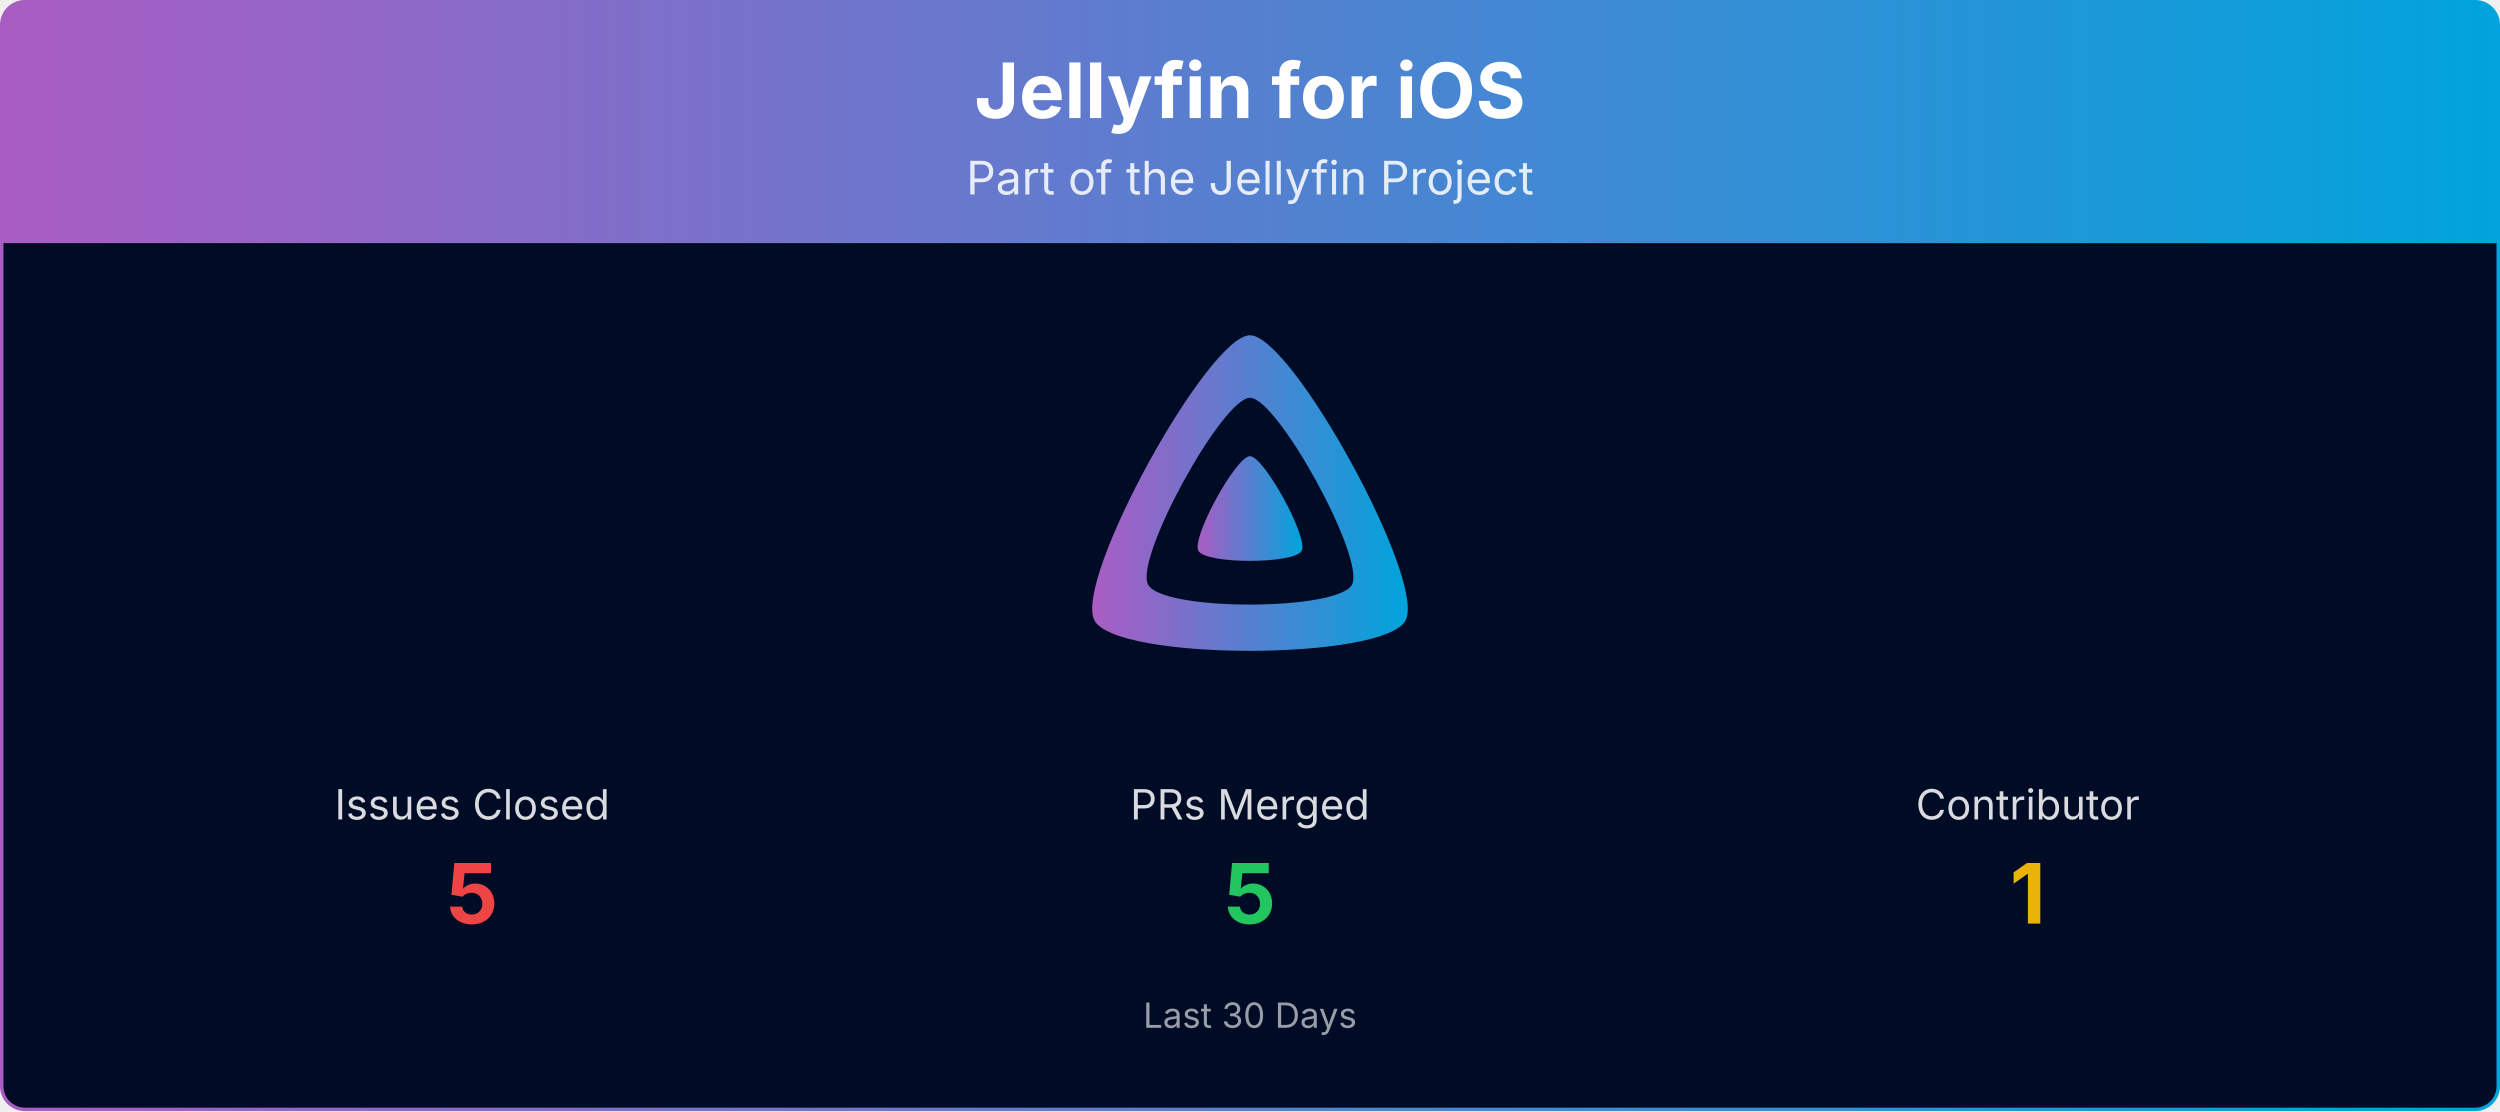
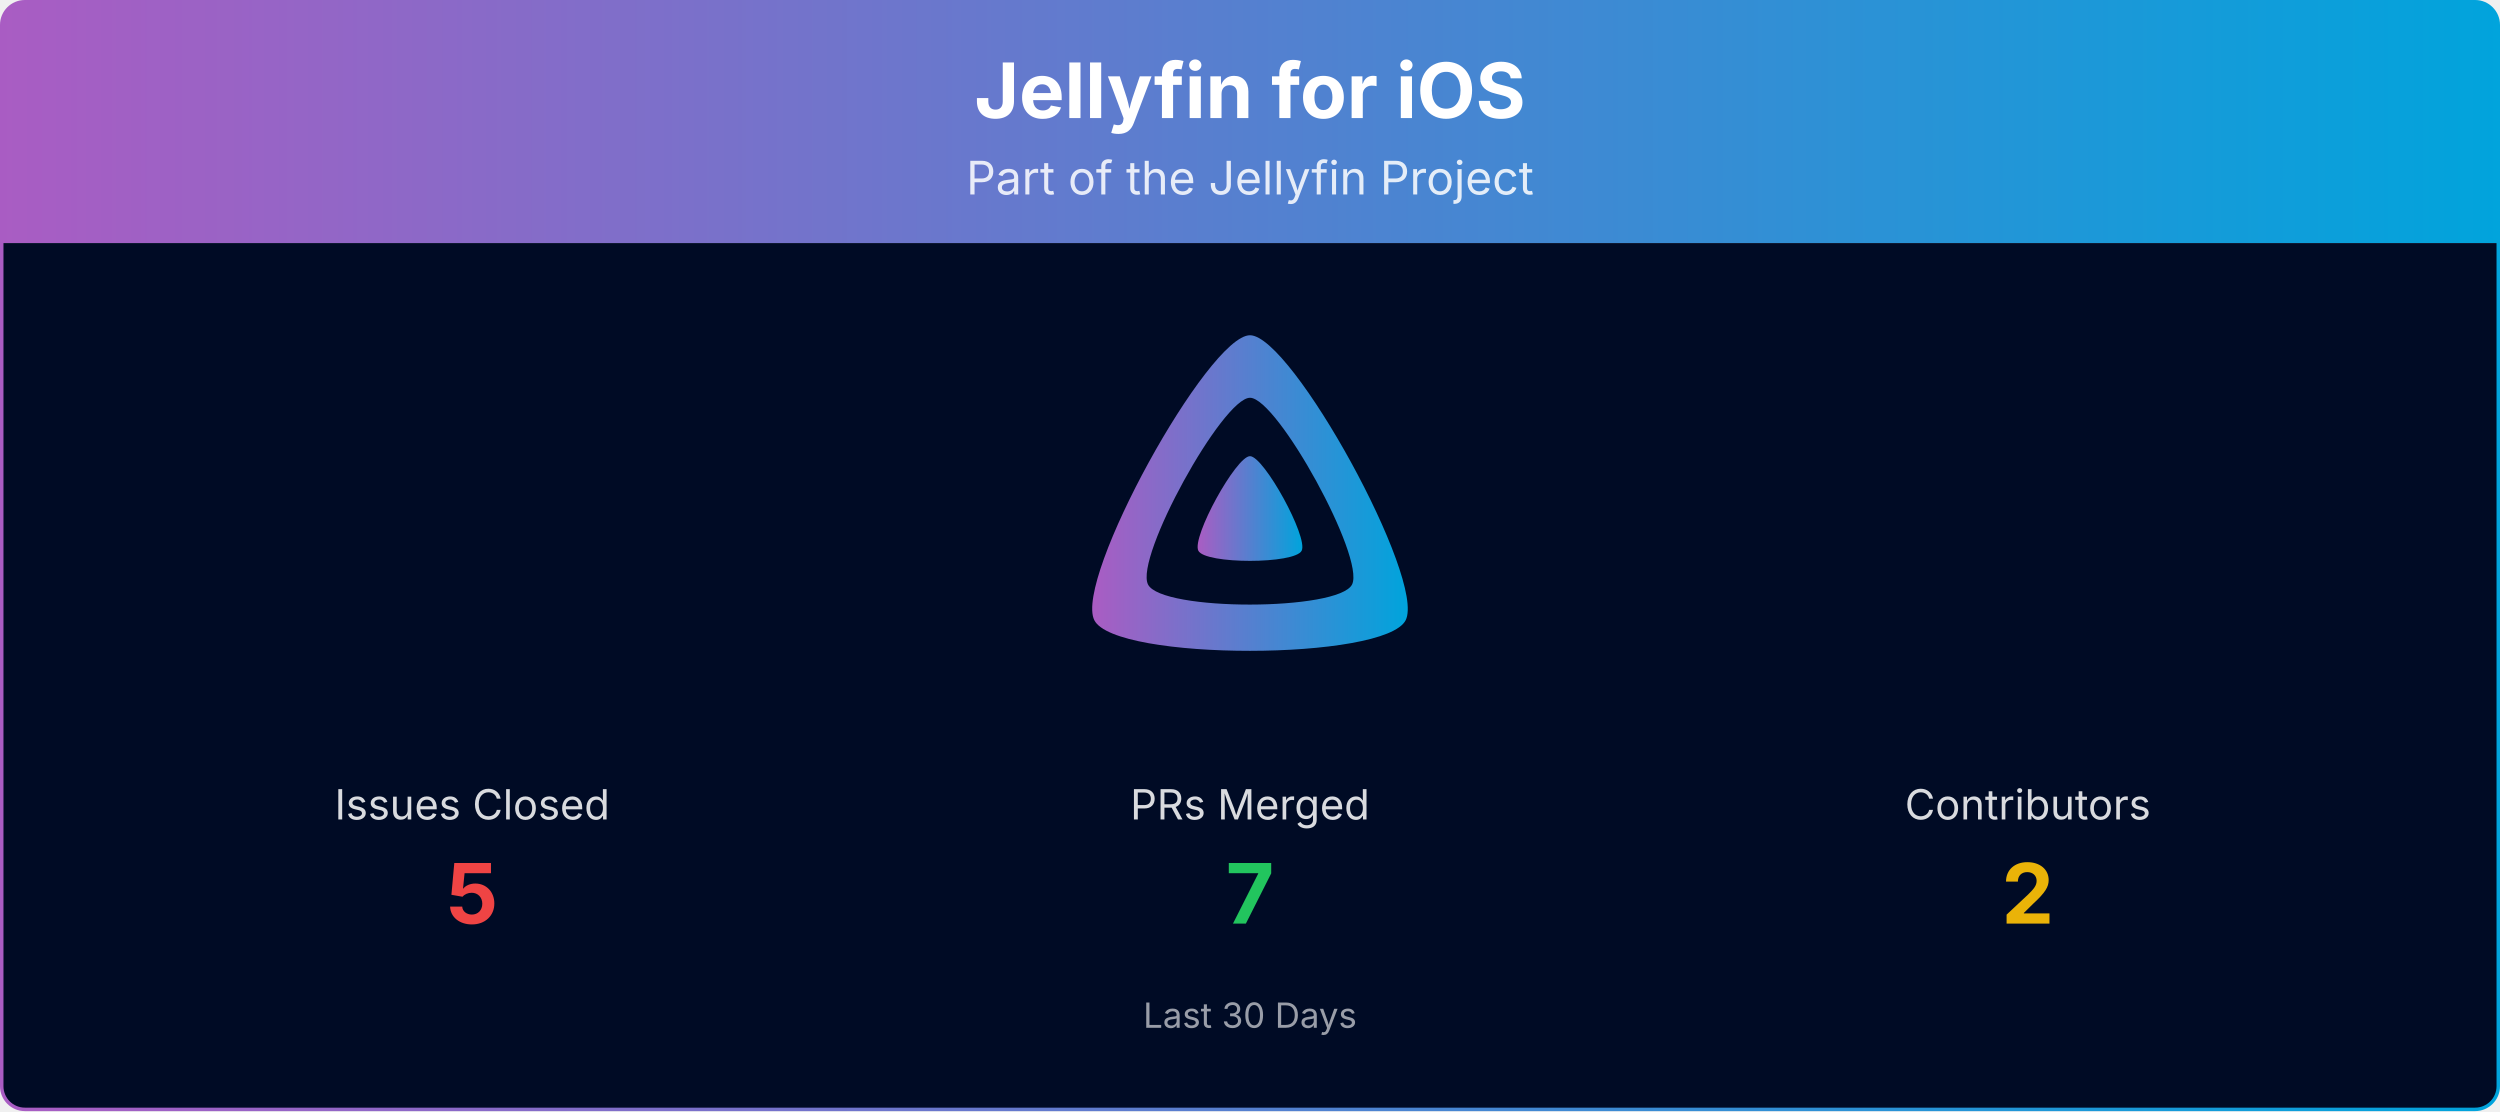
<svg xmlns="http://www.w3.org/2000/svg" viewBox="0 0 1080 480" width="100%" role="img" aria-label="Jellyfin for iOS">
  <defs>
    <linearGradient id="banner-jellyfin-ios-grad" x1="0" y1="0" x2="1" y2="0">
      <stop offset="0%" stop-color="#AA5CC3" />
      <stop offset="100%" stop-color="#00A4DC" />
    </linearGradient>
    <clipPath id="banner-jellyfin-ios-grad-clip">
      <rect x="0.75" y="0.75" width="1078.5" height="478.5" rx="10" ry="10" />
    </clipPath>
  </defs>
  <g clip-path="url(#banner-jellyfin-ios-grad-clip)">
    <path d="M0.75,10.75 A10.0,10.0 0 0 1 10.75,0.75 L1069.25,0.75 A10.0,10.0 0 0 1 1079.25,10.75 L1079.25,105.00 L0.75,105.00 Z" fill="url(#banner-jellyfin-ios-grad)" />
    <text x="540.0" y="51" text-anchor="middle" font-size="33" font-weight="700" font-family="Plus Jakarta Sans, system-ui, -apple-system, Segoe UI, sans-serif" fill="#ffffff">Jellyfin for iOS</text>
    <text x="540.0" y="84" text-anchor="middle" font-size="20" font-family="Plus Jakarta Sans, system-ui, -apple-system, Segoe UI, sans-serif" fill="#ffffff" opacity="0.85">Part of the Jellyfin Project</text>
    <rect x="0.75" y="105" width="1078.5" height="374.25" fill="#000b25" />
    <g transform="translate(465.00,138.00) scale(0.29297)">
      <path fill="url(#banner-jellyfin-ios-grad)" fill-rule="evenodd" d="M256,23.3c-61.6,0-259.8,359.4-229.6,420.1s429.3,60,459.2,0S317.6,23.3,256,23.3zM406.5,390.8c-19.6,39.3-281.1,39.8-300.9,0s110.1-275.3,150.4-275.3S426.1,351.4,406.5,390.8z" />
      <path fill="url(#banner-jellyfin-ios-grad)" d="M256,201.6c-20.4,0-86.2,119.3-76.2,139.4s142.5,19.9,152.4,0S276.5,201.6,256,201.6z" />
    </g>
    <text x="204.0" y="354.0" text-anchor="middle" font-size="18" font-family="Plus Jakarta Sans, system-ui, -apple-system, Segoe UI, sans-serif" fill="#ffffff" opacity="0.85">Issues Closed</text>
    <text x="204.0" y="399.0" text-anchor="middle" font-size="36" font-weight="700" font-family="Plus Jakarta Sans, system-ui, -apple-system, Segoe UI, sans-serif" fill="#ef4444">5</text>
    <text x="540.0" y="354.0" text-anchor="middle" font-size="18" font-family="Plus Jakarta Sans, system-ui, -apple-system, Segoe UI, sans-serif" fill="#ffffff" opacity="0.85">PRs Merged</text>
-     <text x="540.0" y="399.0" text-anchor="middle" font-size="36" font-weight="700" font-family="Plus Jakarta Sans, system-ui, -apple-system, Segoe UI, sans-serif" fill="#22c55e">5</text>
-     <text x="876.0" y="354.0" text-anchor="middle" font-size="18" font-family="Plus Jakarta Sans, system-ui, -apple-system, Segoe UI, sans-serif" fill="#ffffff" opacity="0.85">Contributor</text>
-     <text x="876.0" y="399.0" text-anchor="middle" font-size="36" font-weight="700" font-family="Plus Jakarta Sans, system-ui, -apple-system, Segoe UI, sans-serif" fill="#eab308">1</text>
+     <text x="540.0" y="399.0" text-anchor="middle" font-size="36" font-weight="700" font-family="Plus Jakarta Sans, system-ui, -apple-system, Segoe UI, sans-serif" fill="#22c55e">7</text>
+     <text x="876.0" y="354.0" text-anchor="middle" font-size="18" font-family="Plus Jakarta Sans, system-ui, -apple-system, Segoe UI, sans-serif" fill="#ffffff" opacity="0.85">Contributors</text>
+     <text x="876.0" y="399.0" text-anchor="middle" font-size="36" font-weight="700" font-family="Plus Jakarta Sans, system-ui, -apple-system, Segoe UI, sans-serif" fill="#eab308">2</text>
    <text x="540.0" y="444.0" text-anchor="middle" font-size="15" font-family="Plus Jakarta Sans, system-ui, -apple-system, Segoe UI, sans-serif" fill="#ffffff" opacity="0.6">Last 30 Days</text>
  </g>
  <rect x="0.75" y="0.75" width="1078.5" height="478.5" rx="10" ry="10" fill="none" stroke="url(#banner-jellyfin-ios-grad)" stroke-width="1.5" />
</svg>
